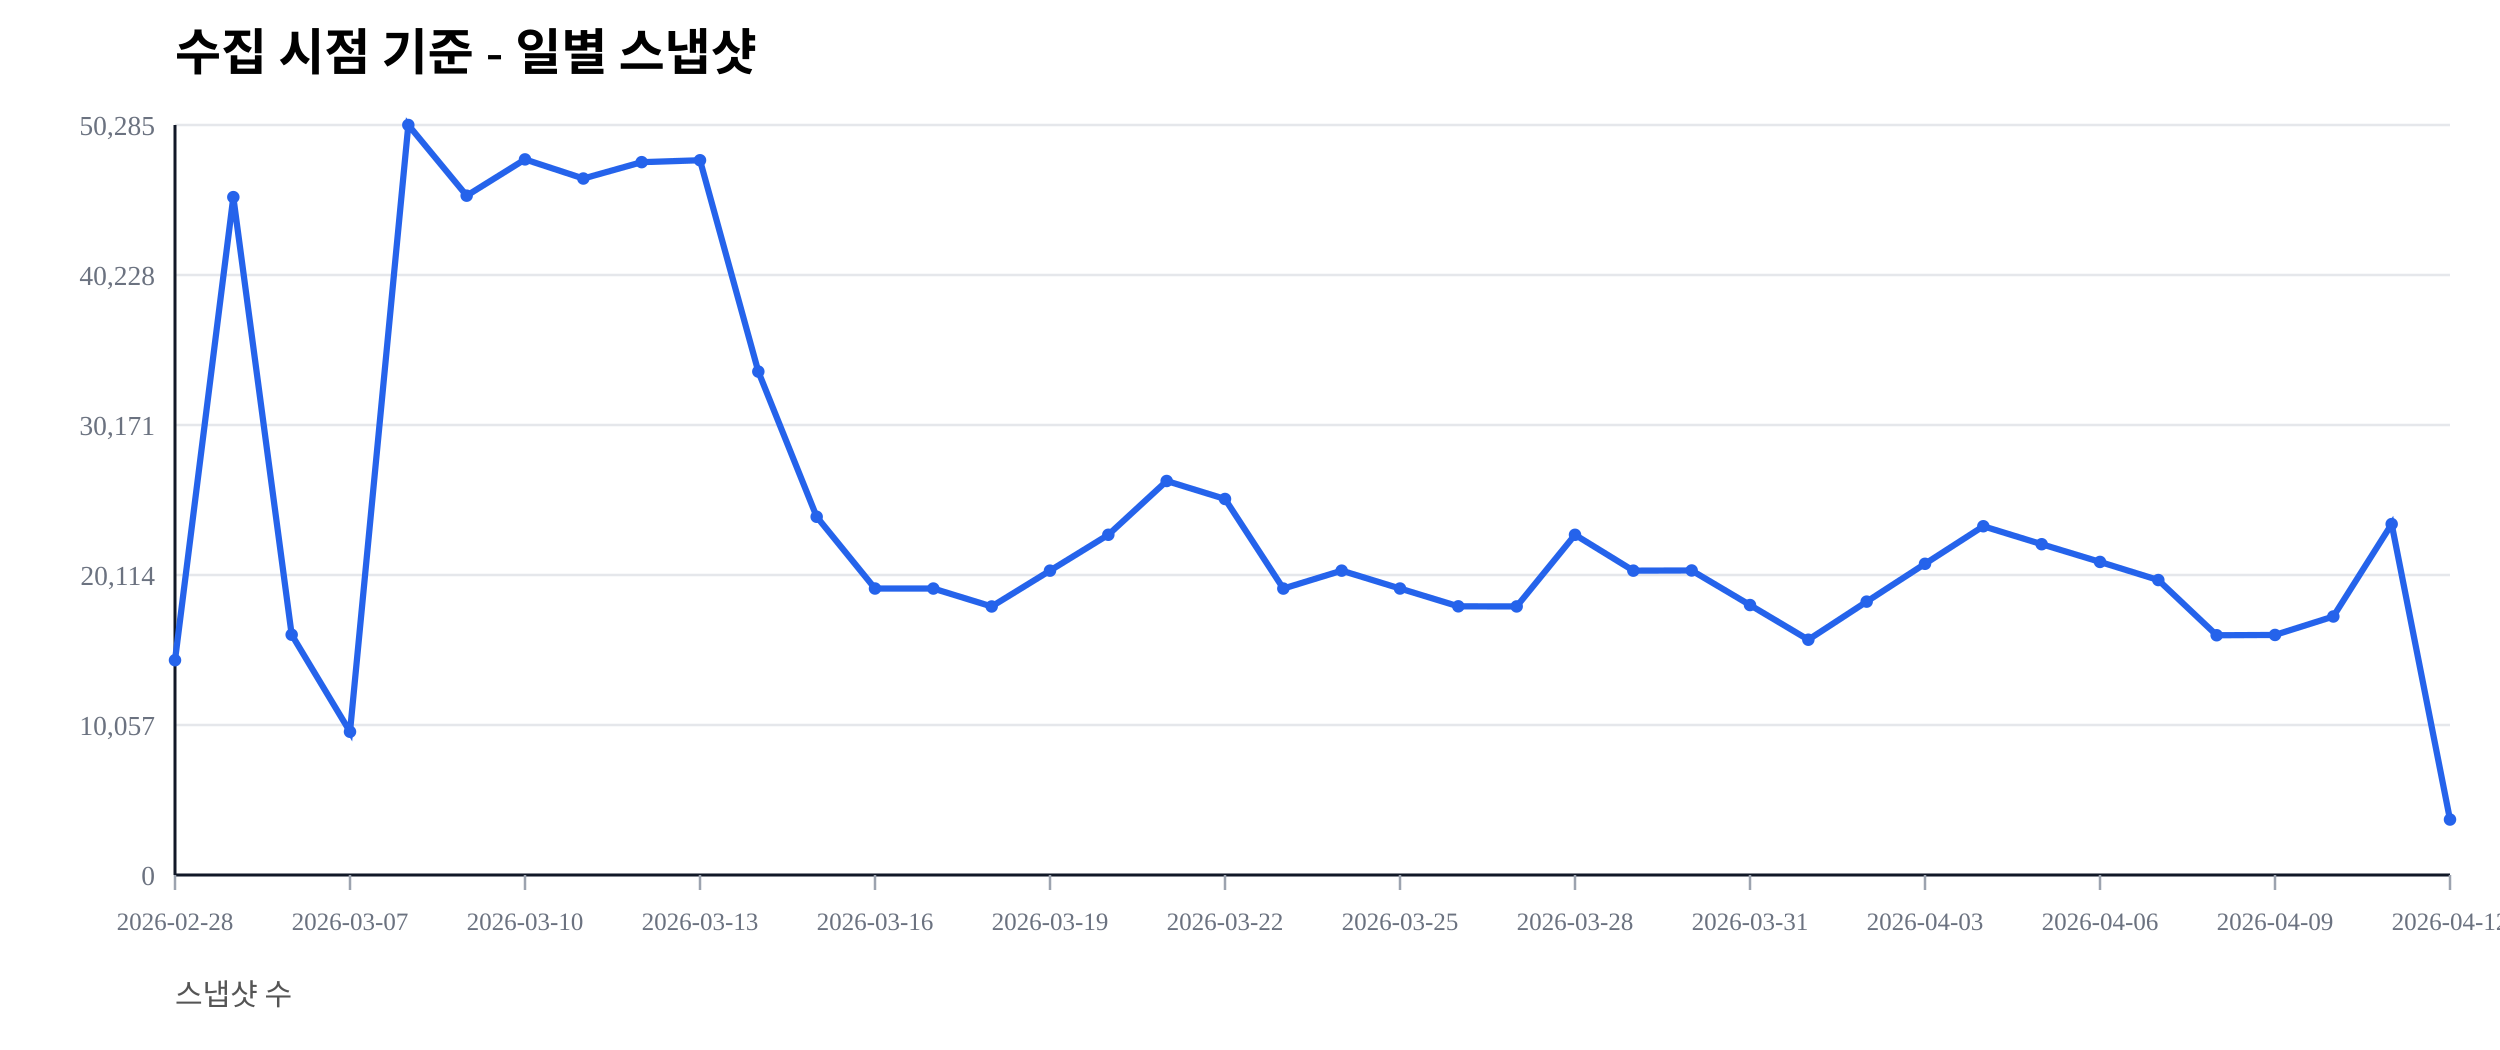
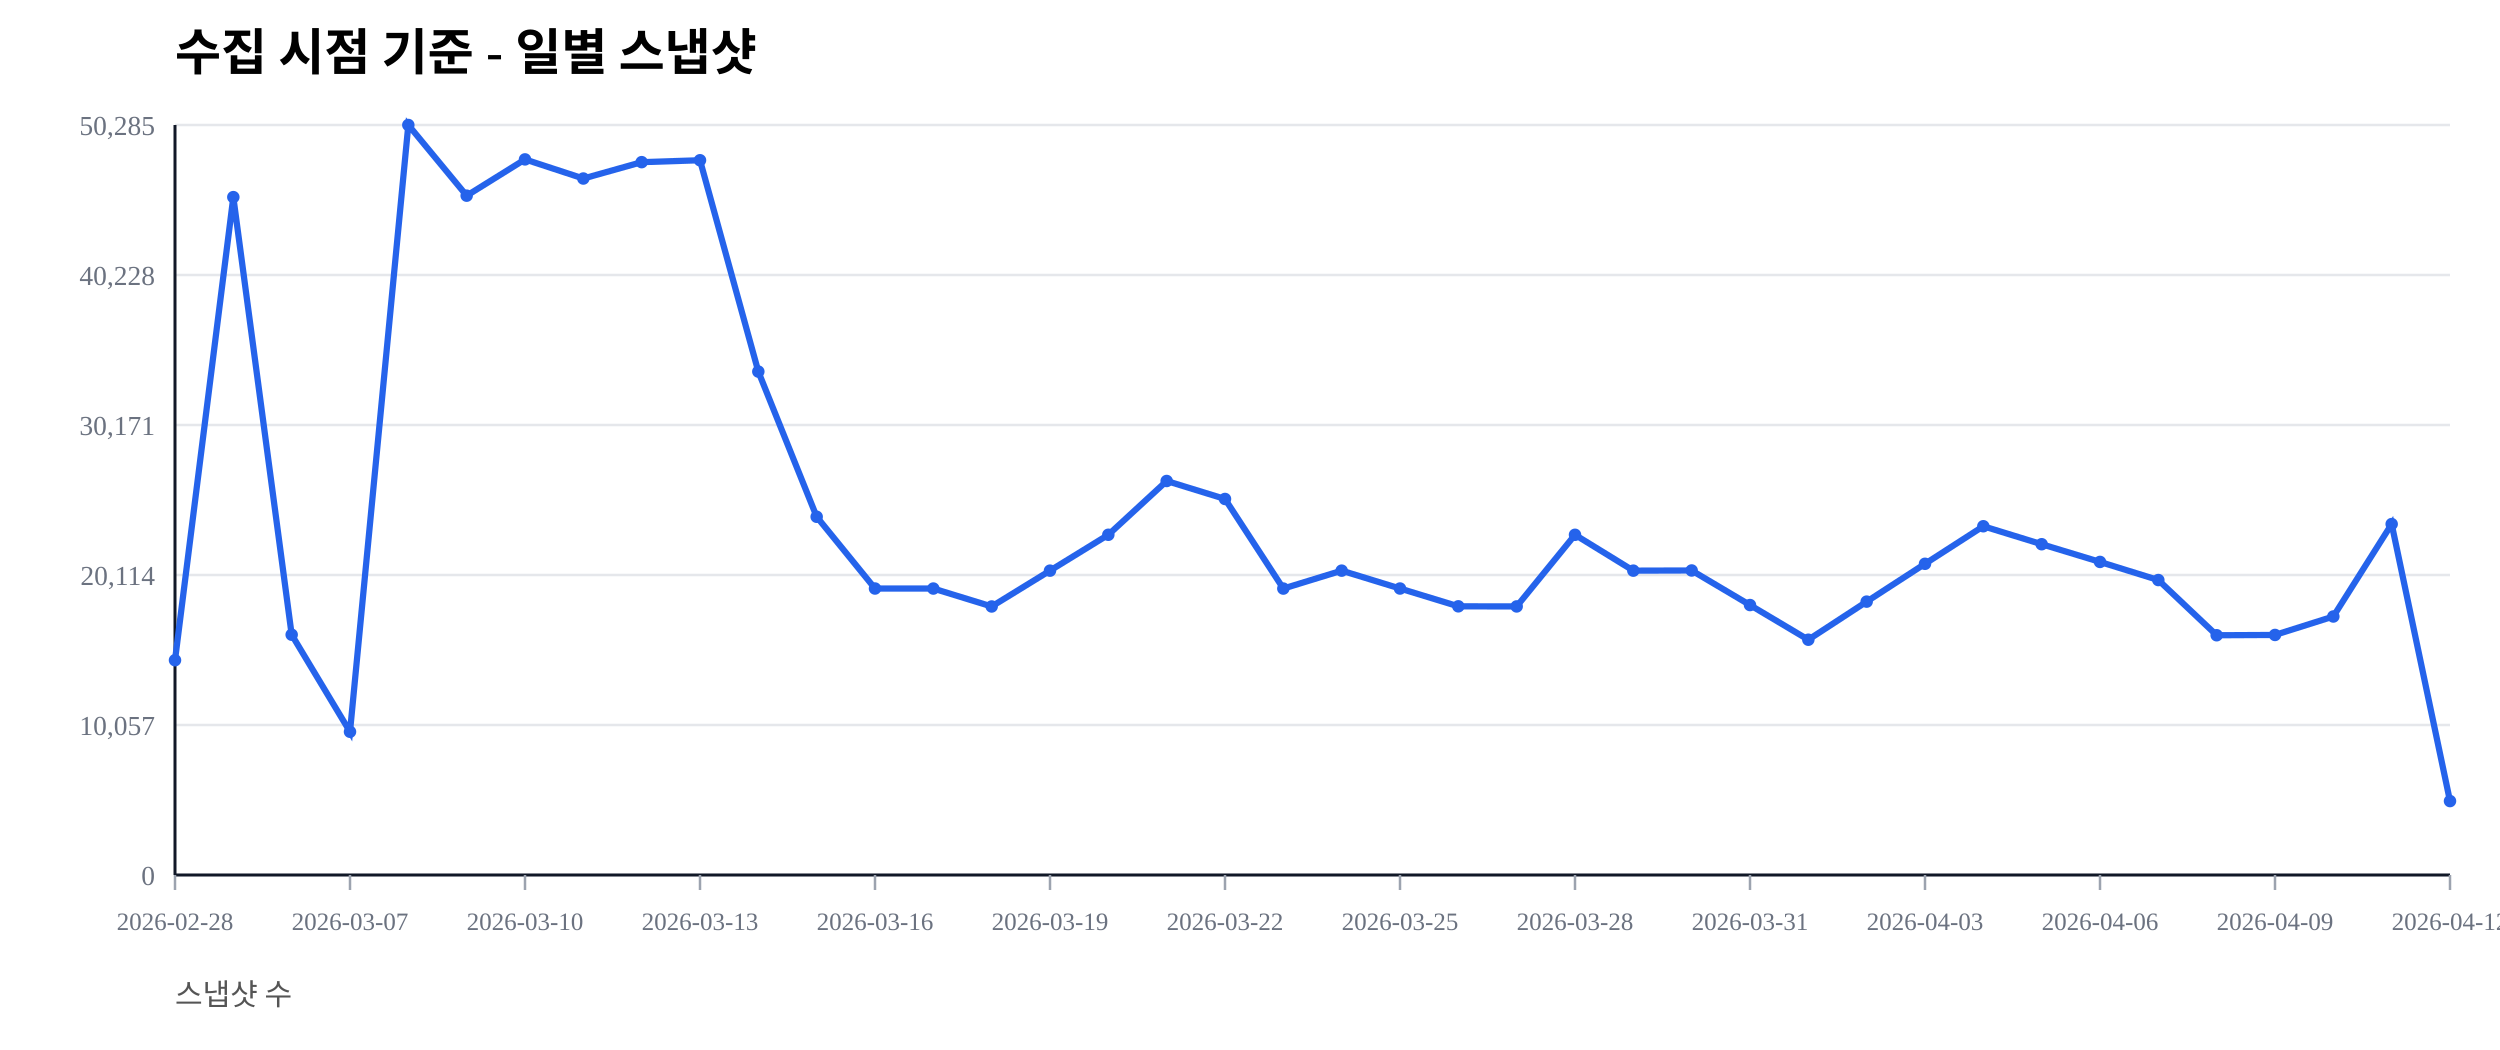
<svg xmlns="http://www.w3.org/2000/svg" width="1000" height="420" viewBox="0 0 1000 420">
  <rect width="100%" height="100%" fill="#ffffff" />
  <text x="70" y="28" font-size="20" font-weight="600">수집 시점 기준 - 일별 스냅샷</text>
  <text x="70" y="402" font-size="12" fill="#555">스냅샷 수</text>
  <line x1="70" y1="350.00" x2="980" y2="350.00" stroke="#e5e7eb" stroke-width="1" />
  <text x="62" y="354.00" font-size="11" fill="#6b7280" text-anchor="end">0</text>
  <line x1="70" y1="290.00" x2="980" y2="290.00" stroke="#e5e7eb" stroke-width="1" />
  <text x="62" y="294.00" font-size="11" fill="#6b7280" text-anchor="end">10,057</text>
  <line x1="70" y1="230.00" x2="980" y2="230.00" stroke="#e5e7eb" stroke-width="1" />
  <text x="62" y="234.00" font-size="11" fill="#6b7280" text-anchor="end">20,114</text>
  <line x1="70" y1="170.00" x2="980" y2="170.00" stroke="#e5e7eb" stroke-width="1" />
  <text x="62" y="174.00" font-size="11" fill="#6b7280" text-anchor="end">30,171</text>
  <line x1="70" y1="110.00" x2="980" y2="110.00" stroke="#e5e7eb" stroke-width="1" />
  <text x="62" y="114.00" font-size="11" fill="#6b7280" text-anchor="end">40,228</text>
  <line x1="70" y1="50.00" x2="980" y2="50.00" stroke="#e5e7eb" stroke-width="1" />
  <text x="62" y="54.00" font-size="11" fill="#6b7280" text-anchor="end">50,285</text>
  <line x1="70" y1="350" x2="980" y2="350" stroke="#111827" stroke-width="1.2" />
  <line x1="70" y1="50" x2="70" y2="350" stroke="#111827" stroke-width="1.2" />
  <line x1="70.00" y1="350" x2="70.00" y2="356" stroke="#9ca3af" stroke-width="1" />
  <text x="70.00" y="372" font-size="10" fill="#6b7280" text-anchor="middle">2026-02-28</text>
  <line x1="140.00" y1="350" x2="140.00" y2="356" stroke="#9ca3af" stroke-width="1" />
  <text x="140.00" y="372" font-size="10" fill="#6b7280" text-anchor="middle">2026-03-07</text>
  <line x1="210.00" y1="350" x2="210.00" y2="356" stroke="#9ca3af" stroke-width="1" />
  <text x="210.00" y="372" font-size="10" fill="#6b7280" text-anchor="middle">2026-03-10</text>
  <line x1="280.00" y1="350" x2="280.00" y2="356" stroke="#9ca3af" stroke-width="1" />
  <text x="280.00" y="372" font-size="10" fill="#6b7280" text-anchor="middle">2026-03-13</text>
  <line x1="350.00" y1="350" x2="350.00" y2="356" stroke="#9ca3af" stroke-width="1" />
  <text x="350.00" y="372" font-size="10" fill="#6b7280" text-anchor="middle">2026-03-16</text>
  <line x1="420.00" y1="350" x2="420.00" y2="356" stroke="#9ca3af" stroke-width="1" />
  <text x="420.00" y="372" font-size="10" fill="#6b7280" text-anchor="middle">2026-03-19</text>
  <line x1="490.00" y1="350" x2="490.00" y2="356" stroke="#9ca3af" stroke-width="1" />
  <text x="490.00" y="372" font-size="10" fill="#6b7280" text-anchor="middle">2026-03-22</text>
  <line x1="560.00" y1="350" x2="560.00" y2="356" stroke="#9ca3af" stroke-width="1" />
  <text x="560.00" y="372" font-size="10" fill="#6b7280" text-anchor="middle">2026-03-25</text>
  <line x1="630.00" y1="350" x2="630.00" y2="356" stroke="#9ca3af" stroke-width="1" />
  <text x="630.00" y="372" font-size="10" fill="#6b7280" text-anchor="middle">2026-03-28</text>
  <line x1="700.00" y1="350" x2="700.00" y2="356" stroke="#9ca3af" stroke-width="1" />
  <text x="700.00" y="372" font-size="10" fill="#6b7280" text-anchor="middle">2026-03-31</text>
  <line x1="770.00" y1="350" x2="770.00" y2="356" stroke="#9ca3af" stroke-width="1" />
  <text x="770.00" y="372" font-size="10" fill="#6b7280" text-anchor="middle">2026-04-03</text>
  <line x1="840.00" y1="350" x2="840.00" y2="356" stroke="#9ca3af" stroke-width="1" />
  <text x="840.00" y="372" font-size="10" fill="#6b7280" text-anchor="middle">2026-04-06</text>
  <line x1="910.00" y1="350" x2="910.00" y2="356" stroke="#9ca3af" stroke-width="1" />
  <text x="910.00" y="372" font-size="10" fill="#6b7280" text-anchor="middle">2026-04-09</text>
  <line x1="980.00" y1="350" x2="980.00" y2="356" stroke="#9ca3af" stroke-width="1" />
  <text x="980.00" y="372" font-size="10" fill="#6b7280" text-anchor="middle">2026-04-12</text>
-   <polyline fill="none" stroke="#2563eb" stroke-width="2.5" points="70.00,264.08 93.33,78.85 116.67,253.89 140.00,292.71 163.33,50.00 186.67,78.27 210.00,63.76 233.33,71.41 256.67,64.86 280.00,64.10 303.33,148.63 326.67,206.71 350.00,235.41 373.33,235.42 396.67,242.59 420.00,228.26 443.33,213.91 466.67,192.40 490.00,199.59 513.33,235.43 536.67,228.26 560.00,235.41 583.33,242.53 606.67,242.57 630.00,213.92 653.33,228.26 676.67,228.19 700.00,242.02 723.33,255.89 746.67,240.65 770.00,225.52 793.33,210.50 816.67,217.69 840.00,224.77 863.33,232.02 886.67,254.10 910.00,253.98 933.33,246.60 956.67,209.63 980.00,327.82" />
+   <polyline fill="none" stroke="#2563eb" stroke-width="2.5" points="70.00,264.08 93.33,78.85 116.67,253.89 140.00,292.71 163.33,50.00 186.67,78.27 210.00,63.76 233.33,71.41 256.67,64.86 280.00,64.10 303.33,148.63 326.67,206.71 350.00,235.41 373.33,235.42 396.67,242.59 420.00,228.26 443.33,213.91 466.67,192.40 490.00,199.59 513.33,235.43 536.67,228.26 560.00,235.41 583.33,242.53 606.67,242.57 630.00,213.92 653.33,228.26 676.67,228.19 700.00,242.02 723.33,255.89 746.67,240.65 770.00,225.52 793.33,210.50 816.67,217.69 840.00,224.77 863.33,232.02 886.67,254.10 910.00,253.98 933.33,246.60 956.67,209.63 980.00,320.43" />
  <circle cx="70.00" cy="264.08" r="2.5" fill="#2563eb" />
  <circle cx="93.33" cy="78.85" r="2.5" fill="#2563eb" />
  <circle cx="116.67" cy="253.89" r="2.5" fill="#2563eb" />
  <circle cx="140.00" cy="292.71" r="2.5" fill="#2563eb" />
  <circle cx="163.33" cy="50.00" r="2.5" fill="#2563eb" />
  <circle cx="186.67" cy="78.27" r="2.5" fill="#2563eb" />
  <circle cx="210.00" cy="63.76" r="2.5" fill="#2563eb" />
  <circle cx="233.33" cy="71.41" r="2.5" fill="#2563eb" />
  <circle cx="256.67" cy="64.86" r="2.5" fill="#2563eb" />
  <circle cx="280.00" cy="64.10" r="2.5" fill="#2563eb" />
  <circle cx="303.33" cy="148.63" r="2.5" fill="#2563eb" />
  <circle cx="326.67" cy="206.71" r="2.5" fill="#2563eb" />
  <circle cx="350.00" cy="235.41" r="2.5" fill="#2563eb" />
  <circle cx="373.33" cy="235.42" r="2.5" fill="#2563eb" />
  <circle cx="396.67" cy="242.59" r="2.5" fill="#2563eb" />
  <circle cx="420.00" cy="228.26" r="2.5" fill="#2563eb" />
  <circle cx="443.33" cy="213.91" r="2.5" fill="#2563eb" />
  <circle cx="466.67" cy="192.40" r="2.5" fill="#2563eb" />
  <circle cx="490.00" cy="199.59" r="2.5" fill="#2563eb" />
  <circle cx="513.33" cy="235.43" r="2.5" fill="#2563eb" />
  <circle cx="536.67" cy="228.26" r="2.5" fill="#2563eb" />
  <circle cx="560.00" cy="235.41" r="2.5" fill="#2563eb" />
  <circle cx="583.33" cy="242.53" r="2.5" fill="#2563eb" />
  <circle cx="606.67" cy="242.57" r="2.5" fill="#2563eb" />
  <circle cx="630.00" cy="213.92" r="2.5" fill="#2563eb" />
  <circle cx="653.33" cy="228.26" r="2.5" fill="#2563eb" />
  <circle cx="676.67" cy="228.19" r="2.5" fill="#2563eb" />
  <circle cx="700.00" cy="242.02" r="2.5" fill="#2563eb" />
  <circle cx="723.33" cy="255.89" r="2.5" fill="#2563eb" />
  <circle cx="746.67" cy="240.65" r="2.5" fill="#2563eb" />
  <circle cx="770.00" cy="225.52" r="2.5" fill="#2563eb" />
  <circle cx="793.33" cy="210.50" r="2.5" fill="#2563eb" />
  <circle cx="816.67" cy="217.69" r="2.5" fill="#2563eb" />
  <circle cx="840.00" cy="224.77" r="2.5" fill="#2563eb" />
  <circle cx="863.33" cy="232.02" r="2.5" fill="#2563eb" />
  <circle cx="886.67" cy="254.10" r="2.5" fill="#2563eb" />
  <circle cx="910.00" cy="253.98" r="2.5" fill="#2563eb" />
  <circle cx="933.33" cy="246.60" r="2.5" fill="#2563eb" />
  <circle cx="956.67" cy="209.63" r="2.5" fill="#2563eb" />
-   <circle cx="980.00" cy="327.82" r="2.5" fill="#2563eb" />
+   <circle cx="980.00" cy="320.43" r="2.5" fill="#2563eb" />
</svg>
